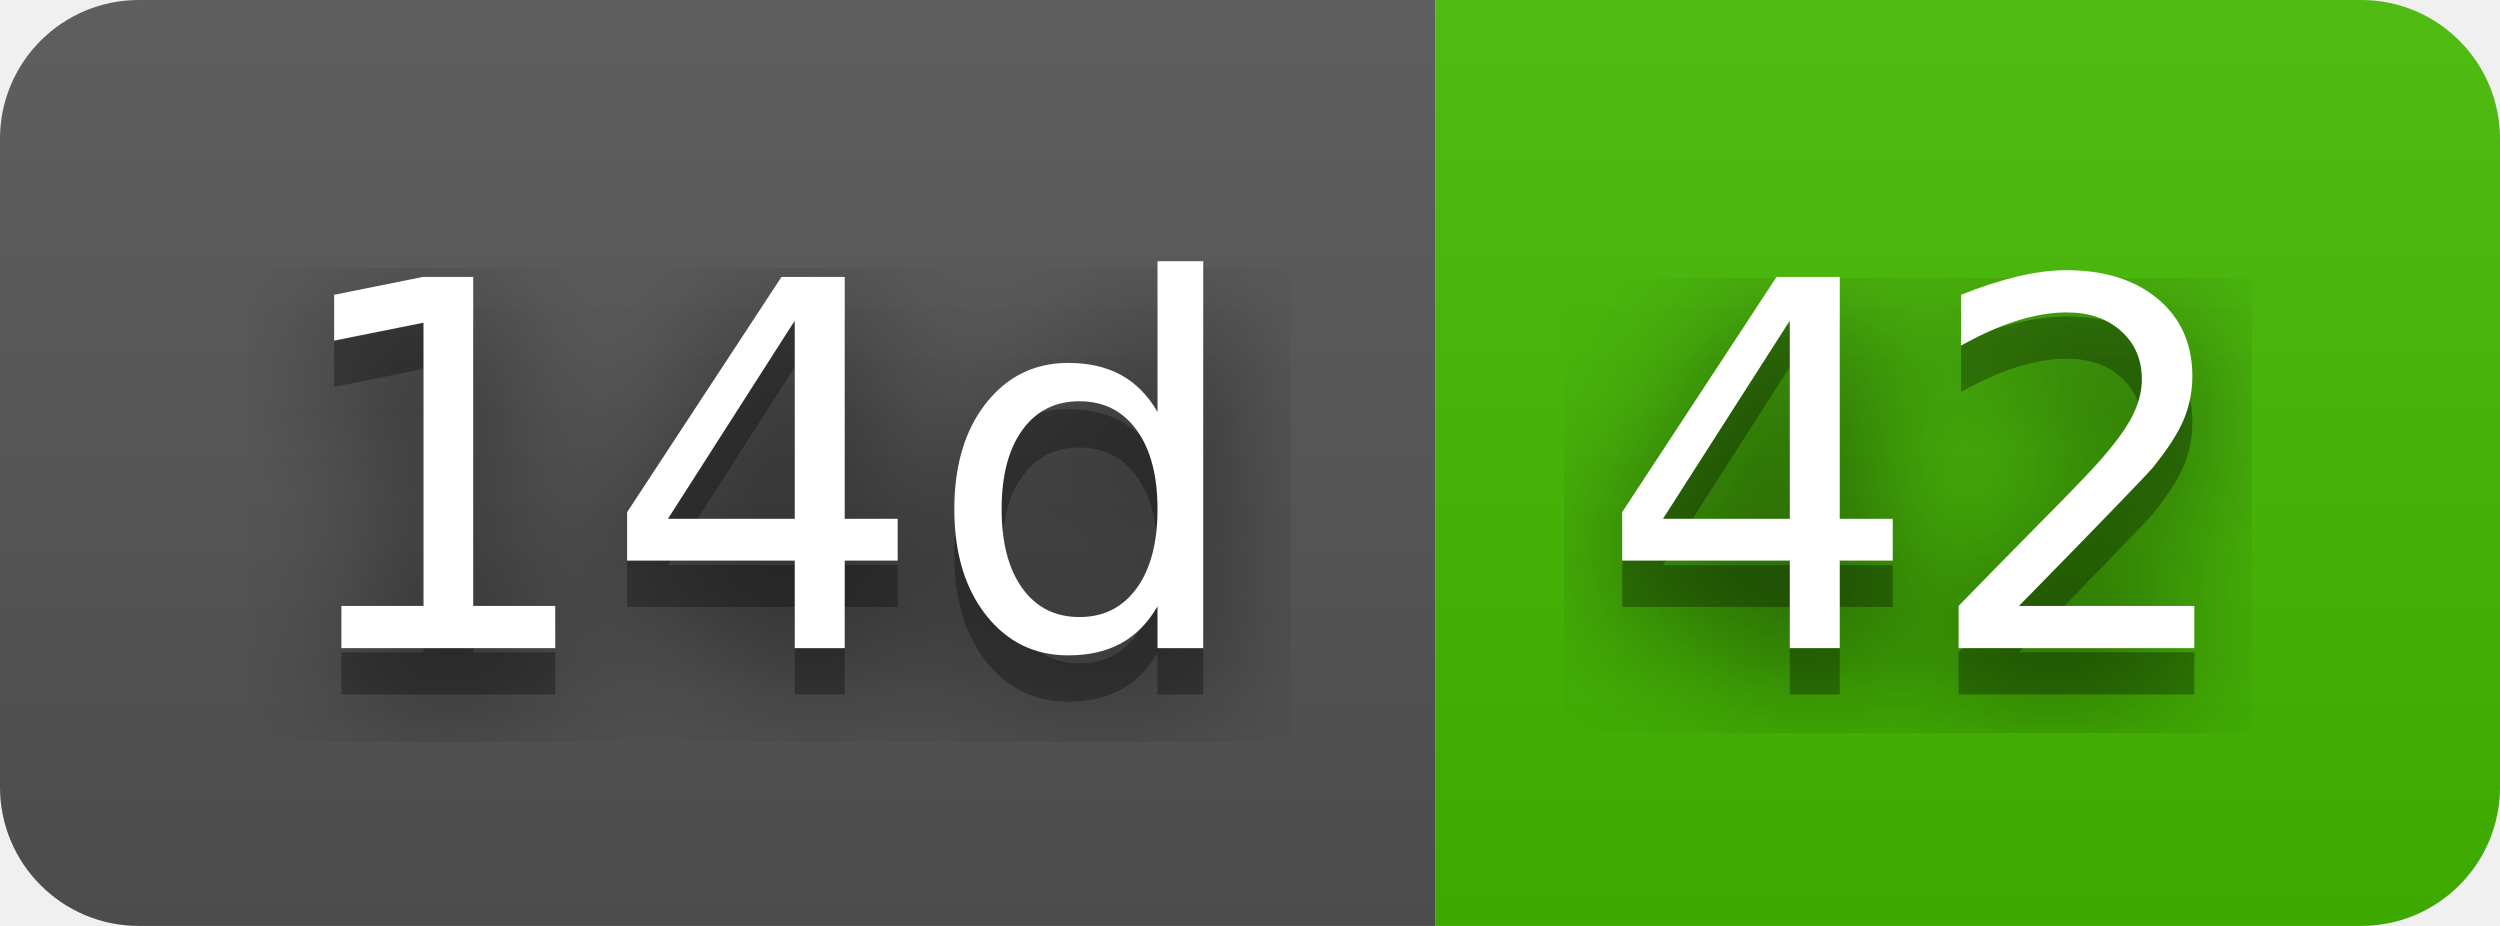
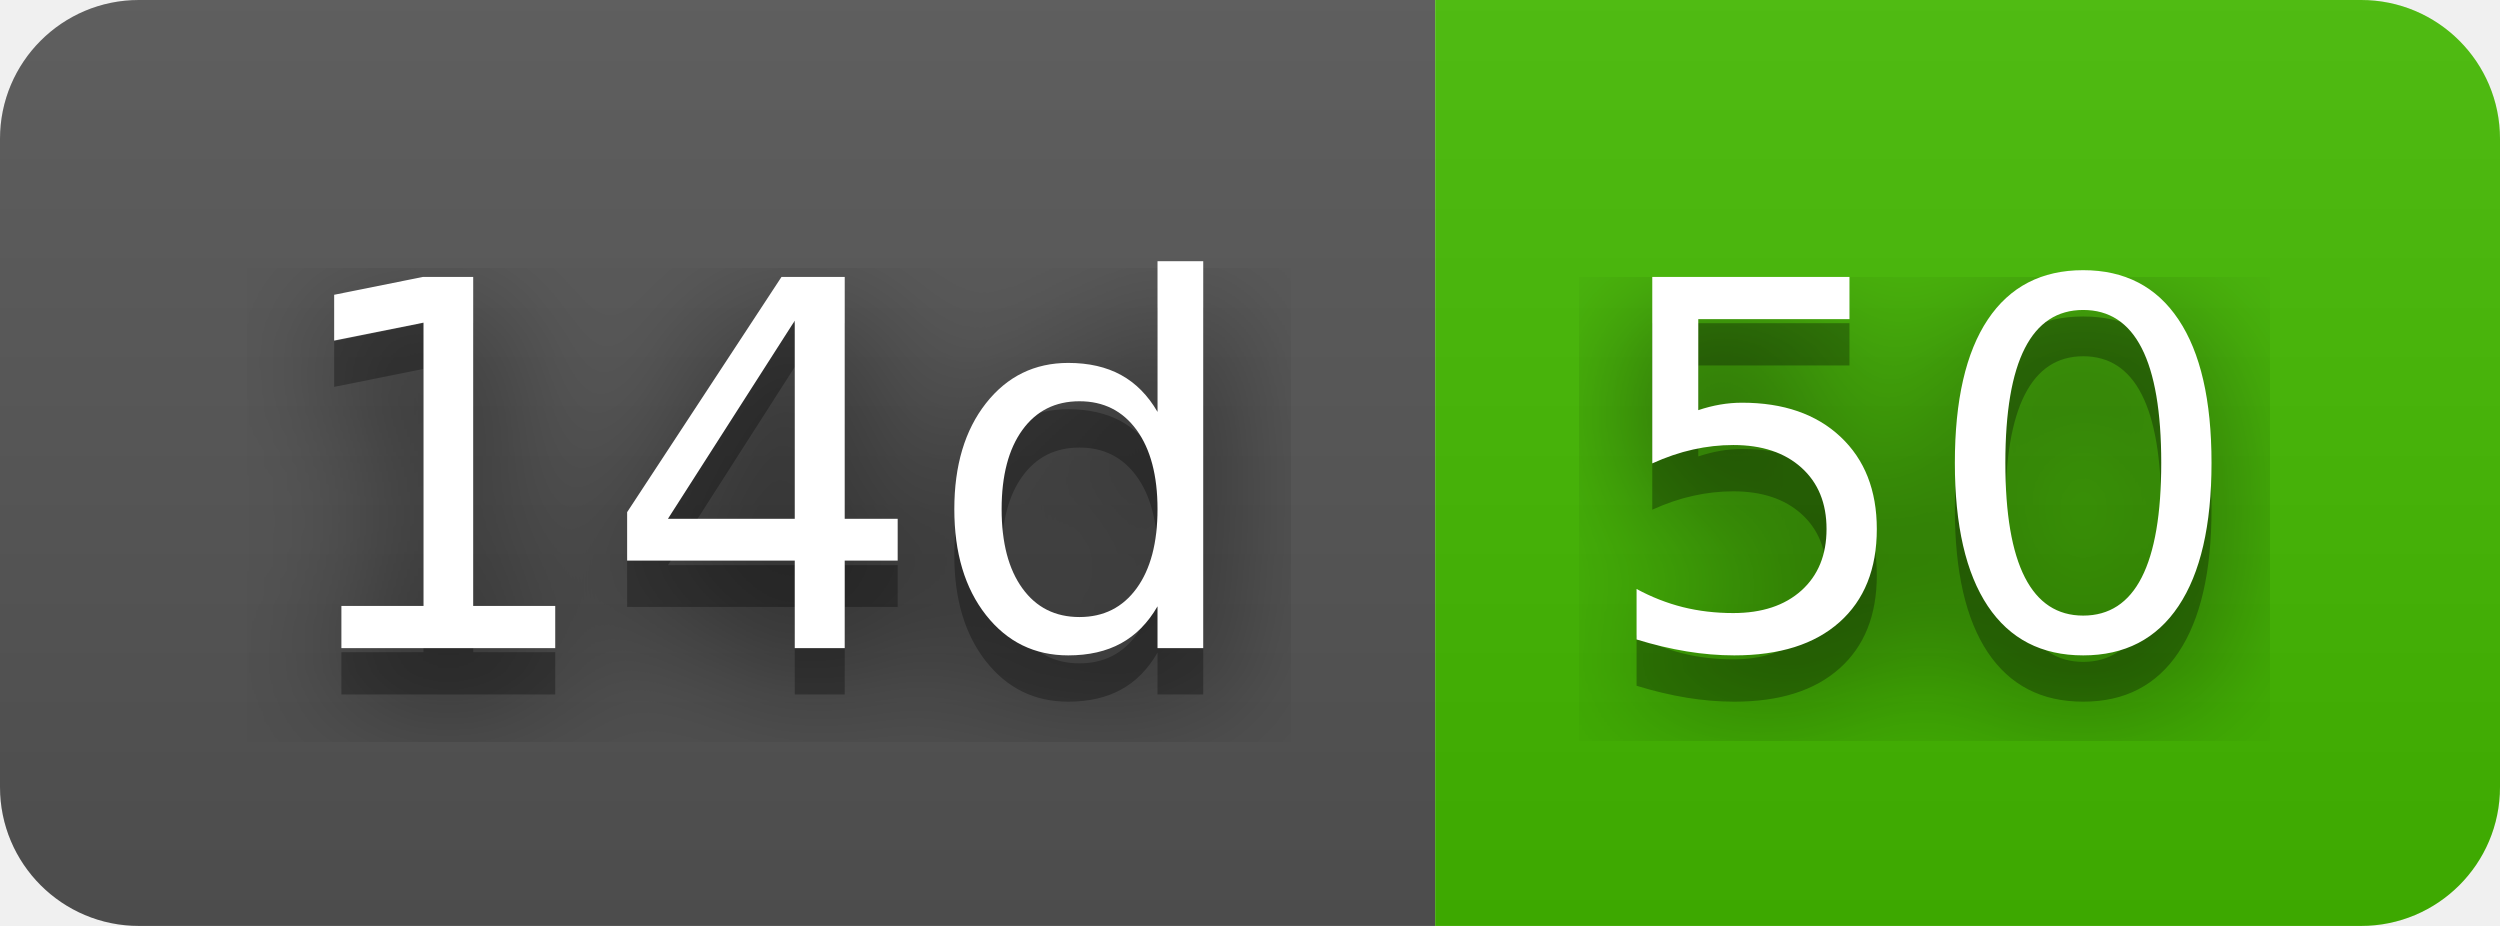
- <svg xmlns="http://www.w3.org/2000/svg" width="54" height="20" role="img" aria-label="14d: 42">
+ <svg xmlns="http://www.w3.org/2000/svg" width="54" height="20" role="img" aria-label="14d: 50">
  <filter id="blur">
    <feGaussianBlur stdDeviation="16" />
  </filter>
  <linearGradient id="s" x2="0" y2="100%">
    <stop offset="0" stop-color="#bbb" stop-opacity=".1" />
    <stop offset="1" stop-opacity=".1" />
  </linearGradient>
  <clipPath id="r">
    <rect width="54" height="20" rx="3" />
  </clipPath>
  <g clip-path="url(#r)">
    <rect width="31" height="20" fill="#555" />
    <rect x="31" width="23" height="20" fill="#4b0" />
    <rect width="54" height="20" fill="url(#s)" />
  </g>
  <g fill="#fff" text-anchor="middle" font-family="Verdana,Geneva,DejaVu Sans,sans-serif" text-rendering="geometricPrecision" font-size="110">
    <g transform="scale(.1)">
      <g aria-hidden="true" fill="#010101">
        <text x="165" y="150" fill-opacity=".8" filter="url(#blur)" textLength="210">14d</text>
        <text x="165" y="150" fill-opacity=".3" textLength="210">14d</text>
      </g>
      <text x="165" y="140" textLength="210">14d</text>
    </g>
    <g transform="scale(.1)">
      <g aria-hidden="true" fill="#010101">
-         <text x="415" y="150" fill-opacity=".8" filter="url(#blur)" textLength="130">42</text>
-         <text x="415" y="150" fill-opacity=".3" textLength="130">42</text>
+         <text x="415" y="150" fill-opacity=".8" filter="url(#blur)" textLength="130">50</text>
+         <text x="415" y="150" fill-opacity=".3" textLength="130">50</text>
      </g>
-       <text x="415" y="140" textLength="130">42</text>
+       <text x="415" y="140" textLength="130">50</text>
    </g>
  </g>
</svg>
